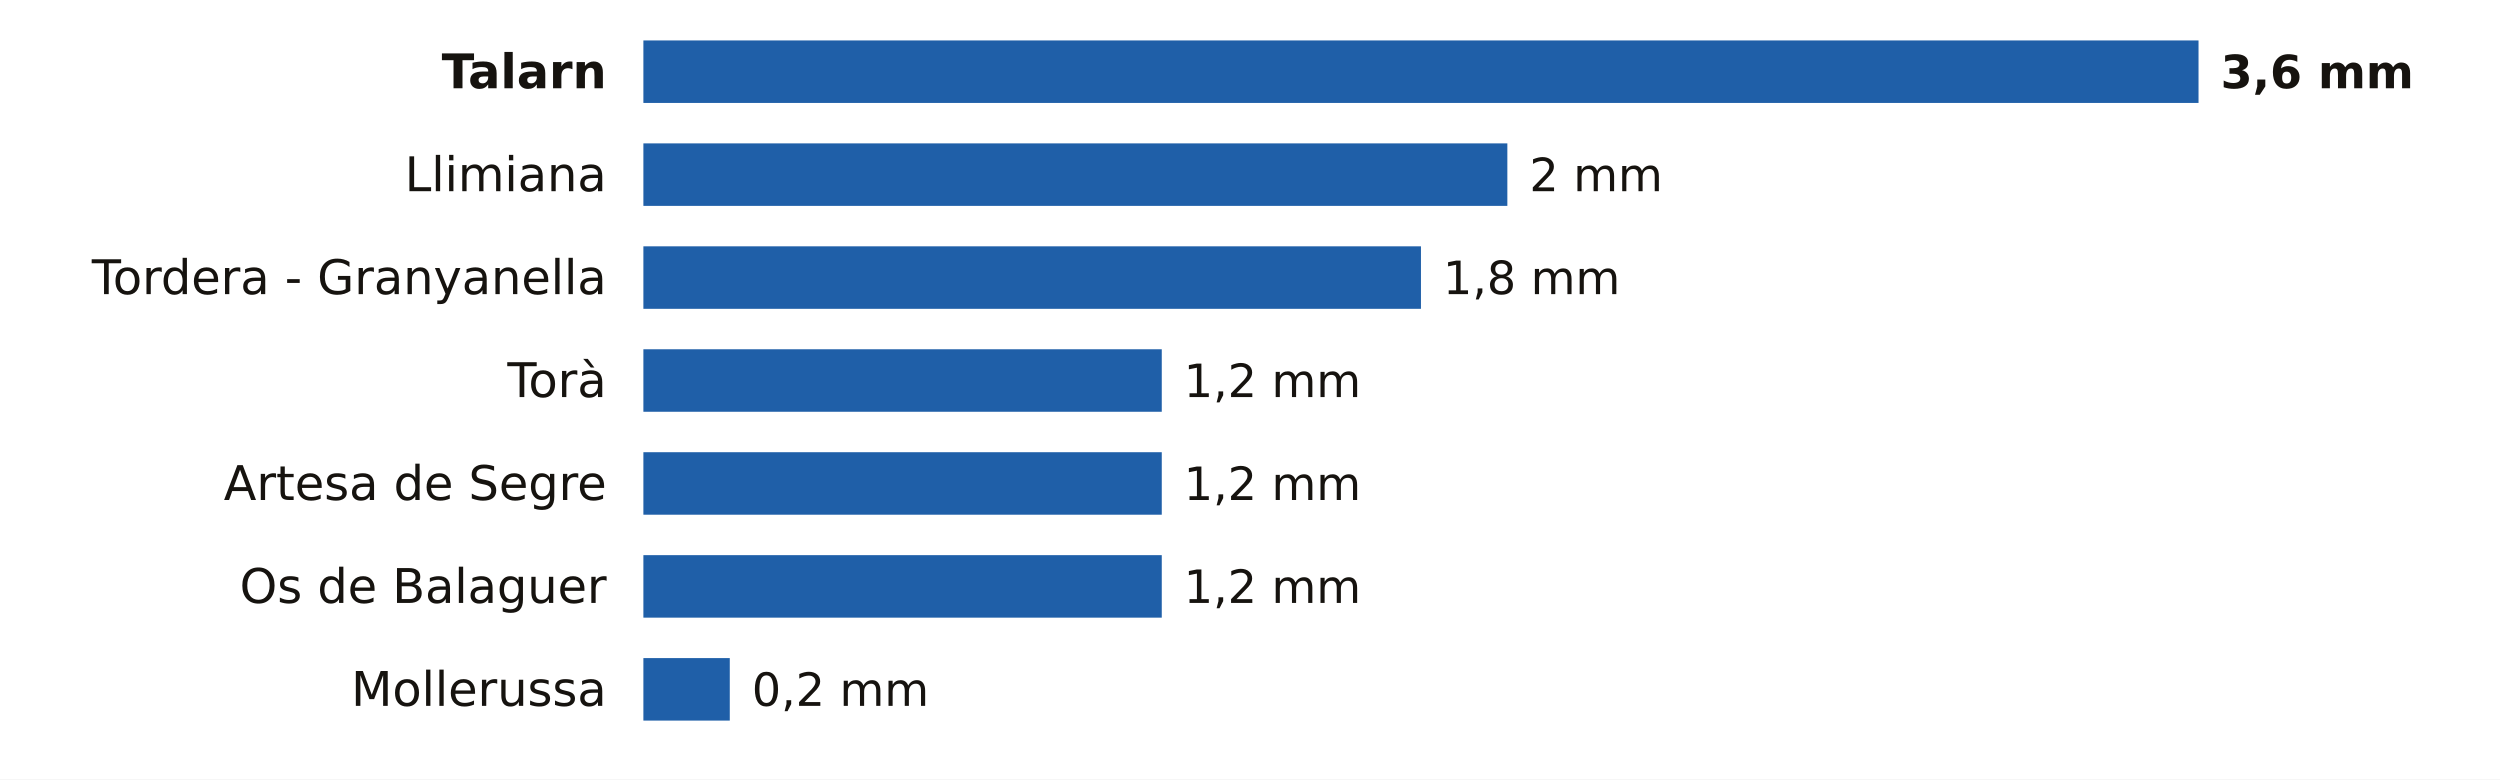
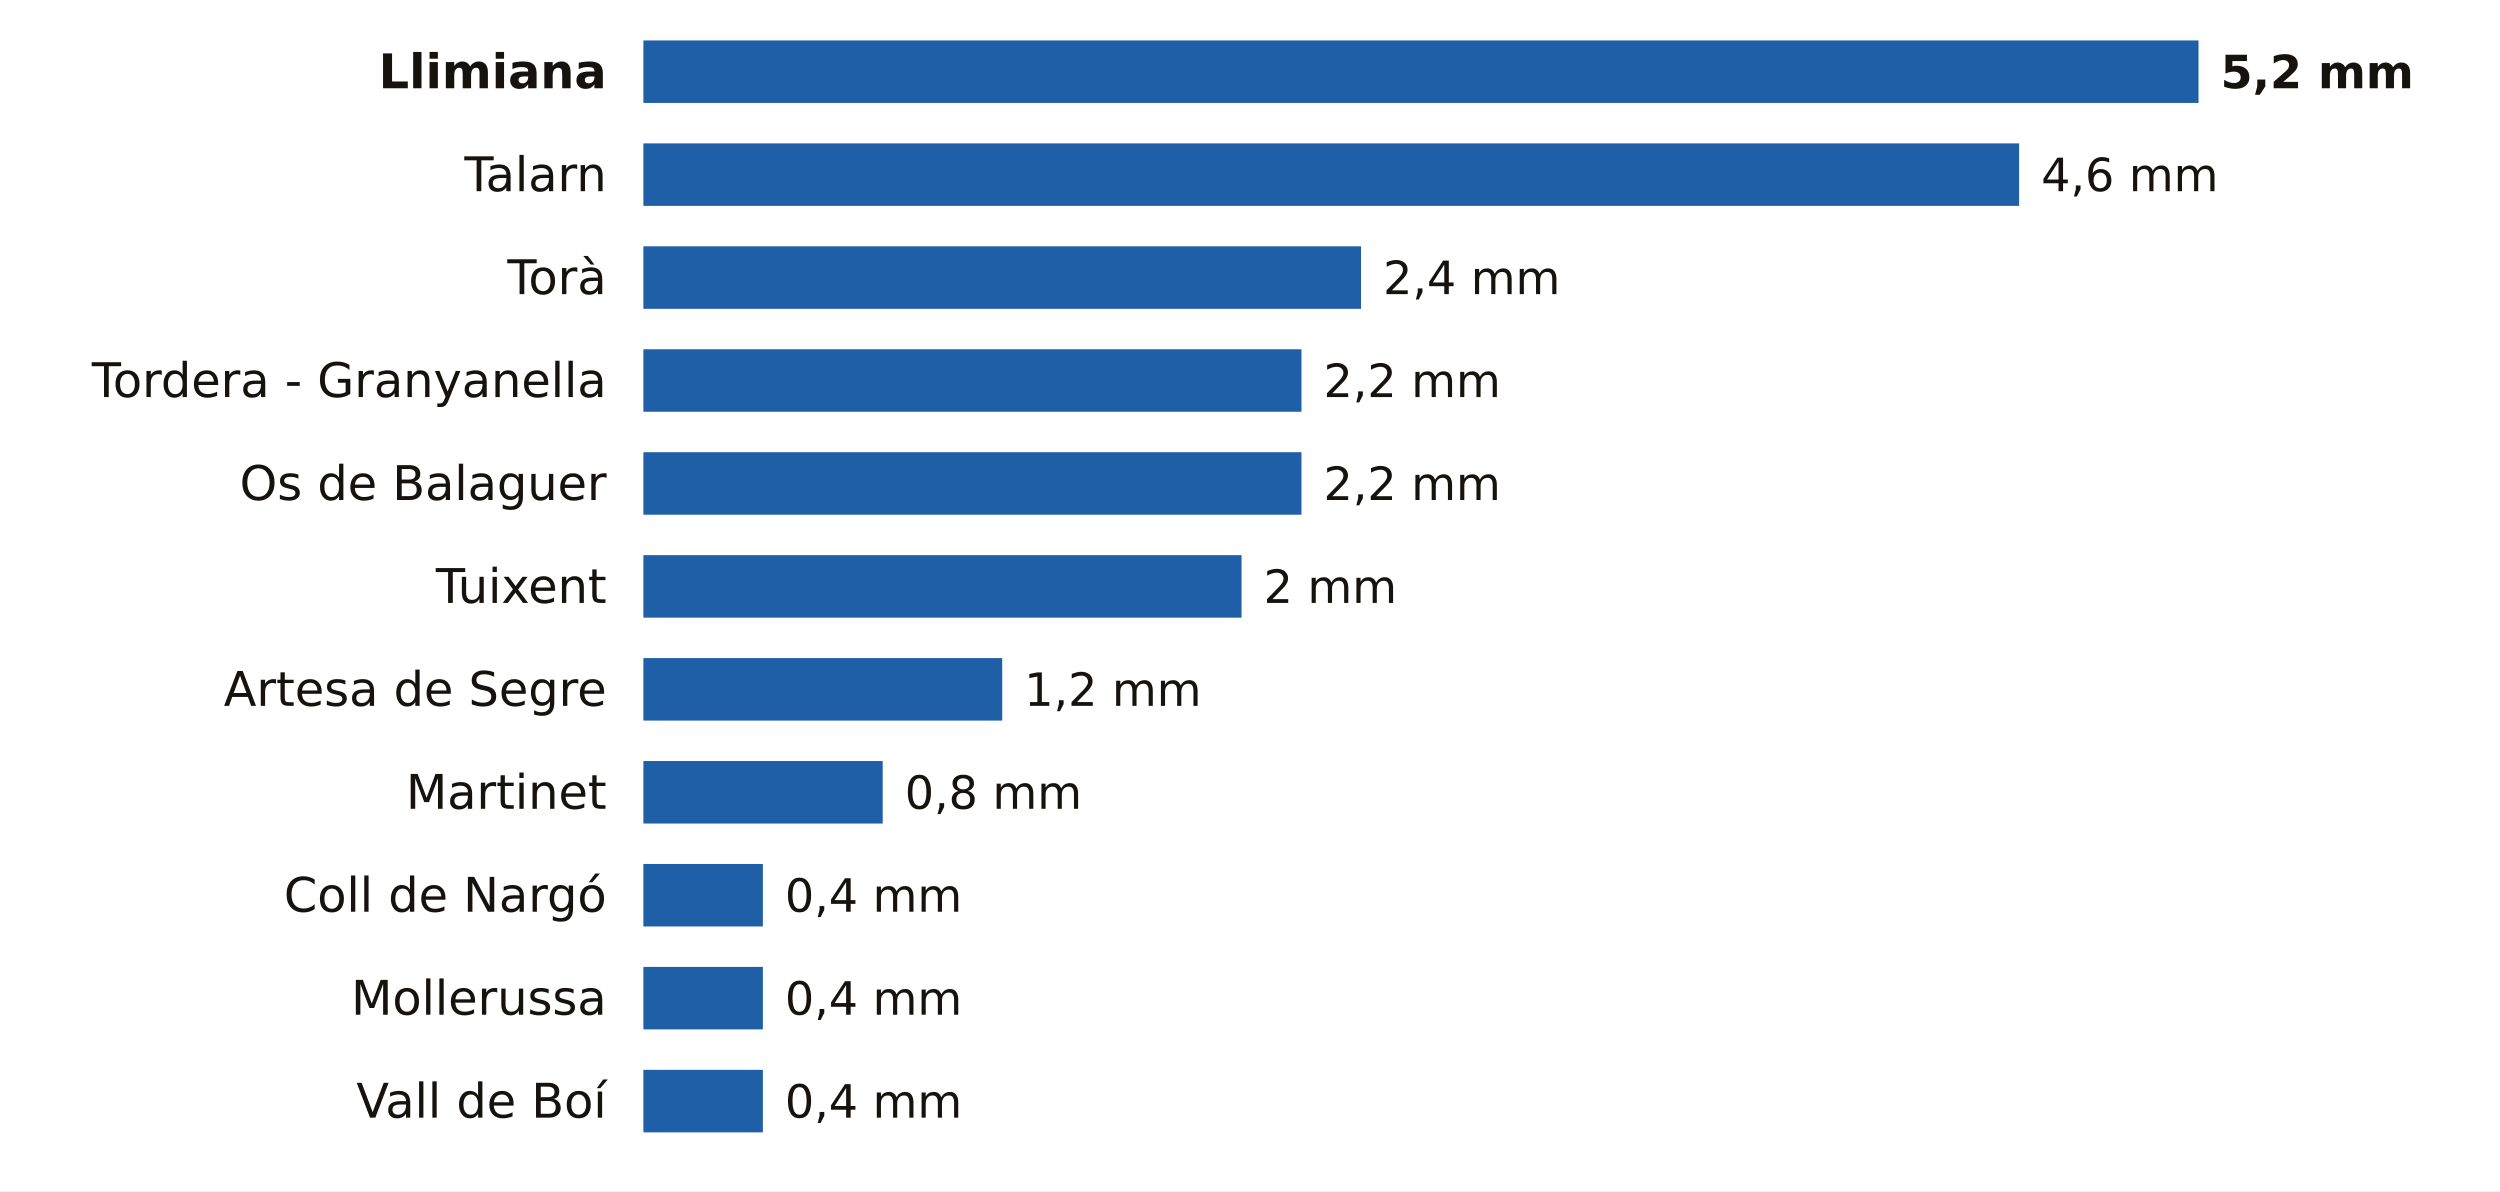
- <svg xmlns="http://www.w3.org/2000/svg" viewBox="0 0 680 212" width="680" height="212" role="img" aria-label="La lluvia de los últimos 7 días en las estaciones de AEMET de Lleida">
-   <rect width="680" height="212" fill="#FFFFFF" />
-   <text x="165.0" y="24.0" font-size="13" fill="#16130F" text-anchor="end" font-weight="600" font-family="Public Sans, DejaVu Sans, Arial, sans-serif">Talarn</text>
+ <svg xmlns="http://www.w3.org/2000/svg" viewBox="0 0 680 324" width="680" height="324" role="img" aria-label="La lluvia de los últimos 7 días en las estaciones de AEMET de Lleida">
+   <rect width="680" height="324" fill="#FFFFFF" />
+   <text x="165.0" y="24.0" font-size="13" fill="#16130F" text-anchor="end" font-weight="600" font-family="Public Sans, DejaVu Sans, Arial, sans-serif">Llimiana</text>
  <rect x="175.0" y="11" width="423.0" height="17" fill="#1F5FA8" />
-   <text x="604.0" y="24.0" font-size="12.5" fill="#16130F" text-anchor="start" font-weight="700" font-family="Public Sans, DejaVu Sans, Arial, sans-serif">3,6 mm</text>
-   <text x="165.0" y="52.0" font-size="13" fill="#16130F" text-anchor="end" font-weight="400" font-family="Public Sans, DejaVu Sans, Arial, sans-serif">Llimiana</text>
-   <rect x="175.0" y="39" width="235.0" height="17" fill="#1F5FA8" />
-   <text x="416.0" y="52.0" font-size="12.5" fill="#16130F" text-anchor="start" font-weight="500" font-family="Public Sans, DejaVu Sans, Arial, sans-serif">2 mm</text>
-   <text x="165.0" y="80.0" font-size="13" fill="#16130F" text-anchor="end" font-weight="400" font-family="Public Sans, DejaVu Sans, Arial, sans-serif">Tordera - Granyanella</text>
-   <rect x="175.0" y="67" width="211.5" height="17" fill="#1F5FA8" />
-   <text x="392.5" y="80.0" font-size="12.5" fill="#16130F" text-anchor="start" font-weight="500" font-family="Public Sans, DejaVu Sans, Arial, sans-serif">1,8 mm</text>
-   <text x="165.0" y="108.0" font-size="13" fill="#16130F" text-anchor="end" font-weight="400" font-family="Public Sans, DejaVu Sans, Arial, sans-serif">Torà</text>
-   <rect x="175.0" y="95" width="141.0" height="17" fill="#1F5FA8" />
-   <text x="322.0" y="108.0" font-size="12.5" fill="#16130F" text-anchor="start" font-weight="500" font-family="Public Sans, DejaVu Sans, Arial, sans-serif">1,2 mm</text>
-   <text x="165.0" y="136.0" font-size="13" fill="#16130F" text-anchor="end" font-weight="400" font-family="Public Sans, DejaVu Sans, Arial, sans-serif">Artesa de Segre</text>
-   <rect x="175.0" y="123" width="141.0" height="17" fill="#1F5FA8" />
-   <text x="322.0" y="136.0" font-size="12.5" fill="#16130F" text-anchor="start" font-weight="500" font-family="Public Sans, DejaVu Sans, Arial, sans-serif">1,2 mm</text>
-   <text x="165.0" y="164.0" font-size="13" fill="#16130F" text-anchor="end" font-weight="400" font-family="Public Sans, DejaVu Sans, Arial, sans-serif">Os de Balaguer</text>
-   <rect x="175.0" y="151" width="141.0" height="17" fill="#1F5FA8" />
-   <text x="322.0" y="164.0" font-size="12.5" fill="#16130F" text-anchor="start" font-weight="500" font-family="Public Sans, DejaVu Sans, Arial, sans-serif">1,2 mm</text>
-   <text x="165.0" y="192.0" font-size="13" fill="#16130F" text-anchor="end" font-weight="400" font-family="Public Sans, DejaVu Sans, Arial, sans-serif">Mollerussa</text>
-   <rect x="175.0" y="179" width="23.5" height="17" fill="#1F5FA8" />
-   <text x="204.5" y="192.0" font-size="12.5" fill="#16130F" text-anchor="start" font-weight="500" font-family="Public Sans, DejaVu Sans, Arial, sans-serif">0,2 mm</text>
+   <text x="604.0" y="24.0" font-size="12.5" fill="#16130F" text-anchor="start" font-weight="700" font-family="Public Sans, DejaVu Sans, Arial, sans-serif">5,2 mm</text>
+   <text x="165.0" y="52.0" font-size="13" fill="#16130F" text-anchor="end" font-weight="400" font-family="Public Sans, DejaVu Sans, Arial, sans-serif">Talarn</text>
+   <rect x="175.0" y="39" width="374.2" height="17" fill="#1F5FA8" />
+   <text x="555.2" y="52.0" font-size="12.5" fill="#16130F" text-anchor="start" font-weight="500" font-family="Public Sans, DejaVu Sans, Arial, sans-serif">4,6 mm</text>
+   <text x="165.0" y="80.0" font-size="13" fill="#16130F" text-anchor="end" font-weight="400" font-family="Public Sans, DejaVu Sans, Arial, sans-serif">Torà</text>
+   <rect x="175.0" y="67" width="195.2" height="17" fill="#1F5FA8" />
+   <text x="376.2" y="80.0" font-size="12.5" fill="#16130F" text-anchor="start" font-weight="500" font-family="Public Sans, DejaVu Sans, Arial, sans-serif">2,4 mm</text>
+   <text x="165.0" y="108.0" font-size="13" fill="#16130F" text-anchor="end" font-weight="400" font-family="Public Sans, DejaVu Sans, Arial, sans-serif">Tordera - Granyanella</text>
+   <rect x="175.0" y="95" width="179.0" height="17" fill="#1F5FA8" />
+   <text x="360.0" y="108.0" font-size="12.5" fill="#16130F" text-anchor="start" font-weight="500" font-family="Public Sans, DejaVu Sans, Arial, sans-serif">2,2 mm</text>
+   <text x="165.0" y="136.0" font-size="13" fill="#16130F" text-anchor="end" font-weight="400" font-family="Public Sans, DejaVu Sans, Arial, sans-serif">Os de Balaguer</text>
+   <rect x="175.0" y="123" width="179.0" height="17" fill="#1F5FA8" />
+   <text x="360.0" y="136.0" font-size="12.5" fill="#16130F" text-anchor="start" font-weight="500" font-family="Public Sans, DejaVu Sans, Arial, sans-serif">2,2 mm</text>
+   <text x="165.0" y="164.0" font-size="13" fill="#16130F" text-anchor="end" font-weight="400" font-family="Public Sans, DejaVu Sans, Arial, sans-serif">Tuixent</text>
+   <rect x="175.0" y="151" width="162.7" height="17" fill="#1F5FA8" />
+   <text x="343.7" y="164.0" font-size="12.5" fill="#16130F" text-anchor="start" font-weight="500" font-family="Public Sans, DejaVu Sans, Arial, sans-serif">2 mm</text>
+   <text x="165.0" y="192.0" font-size="13" fill="#16130F" text-anchor="end" font-weight="400" font-family="Public Sans, DejaVu Sans, Arial, sans-serif">Artesa de Segre</text>
+   <rect x="175.0" y="179" width="97.6" height="17" fill="#1F5FA8" />
+   <text x="278.6" y="192.0" font-size="12.5" fill="#16130F" text-anchor="start" font-weight="500" font-family="Public Sans, DejaVu Sans, Arial, sans-serif">1,2 mm</text>
+   <text x="165.0" y="220.0" font-size="13" fill="#16130F" text-anchor="end" font-weight="400" font-family="Public Sans, DejaVu Sans, Arial, sans-serif">Martinet</text>
+   <rect x="175.0" y="207" width="65.1" height="17" fill="#1F5FA8" />
+   <text x="246.1" y="220.0" font-size="12.5" fill="#16130F" text-anchor="start" font-weight="500" font-family="Public Sans, DejaVu Sans, Arial, sans-serif">0,8 mm</text>
+   <text x="165.0" y="248.0" font-size="13" fill="#16130F" text-anchor="end" font-weight="400" font-family="Public Sans, DejaVu Sans, Arial, sans-serif">Coll de Nargó</text>
+   <rect x="175.0" y="235" width="32.5" height="17" fill="#1F5FA8" />
+   <text x="213.5" y="248.0" font-size="12.5" fill="#16130F" text-anchor="start" font-weight="500" font-family="Public Sans, DejaVu Sans, Arial, sans-serif">0,4 mm</text>
+   <text x="165.0" y="276.0" font-size="13" fill="#16130F" text-anchor="end" font-weight="400" font-family="Public Sans, DejaVu Sans, Arial, sans-serif">Mollerussa</text>
+   <rect x="175.0" y="263" width="32.5" height="17" fill="#1F5FA8" />
+   <text x="213.5" y="276.0" font-size="12.5" fill="#16130F" text-anchor="start" font-weight="500" font-family="Public Sans, DejaVu Sans, Arial, sans-serif">0,4 mm</text>
+   <text x="165.0" y="304.0" font-size="13" fill="#16130F" text-anchor="end" font-weight="400" font-family="Public Sans, DejaVu Sans, Arial, sans-serif">Vall de Boí</text>
+   <rect x="175.0" y="291" width="32.5" height="17" fill="#1F5FA8" />
+   <text x="213.5" y="304.0" font-size="12.5" fill="#16130F" text-anchor="start" font-weight="500" font-family="Public Sans, DejaVu Sans, Arial, sans-serif">0,4 mm</text>
</svg>
